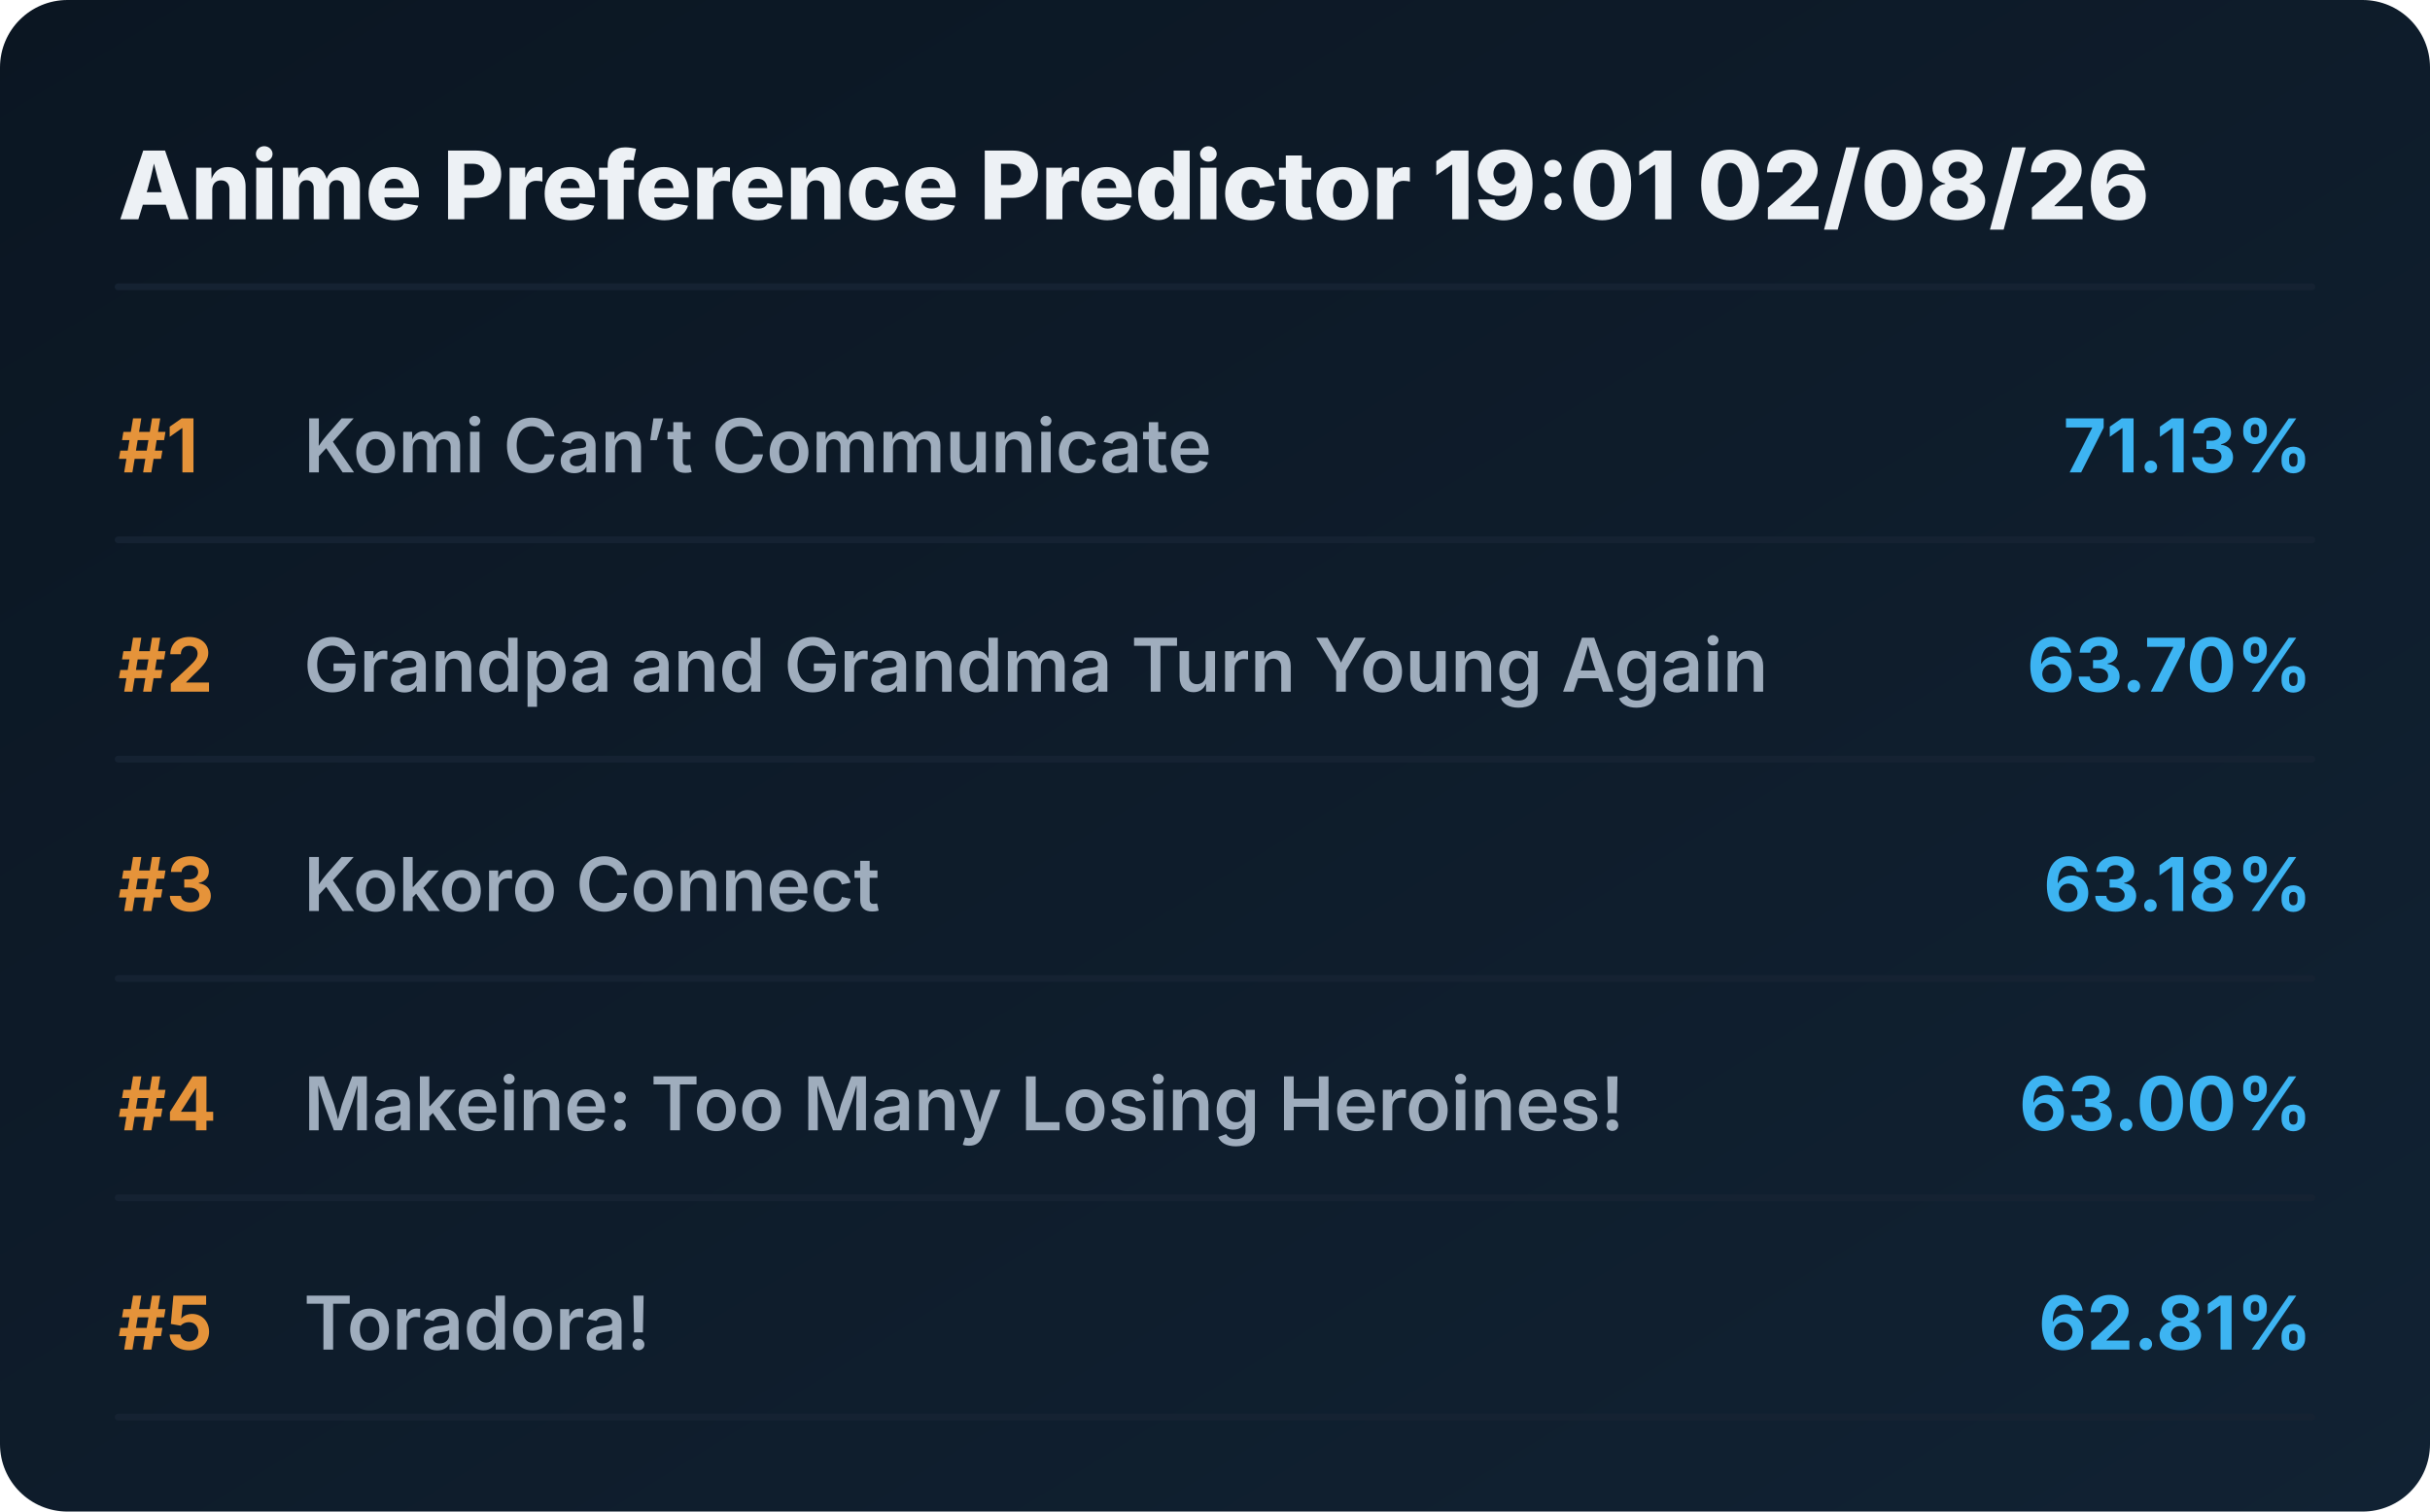
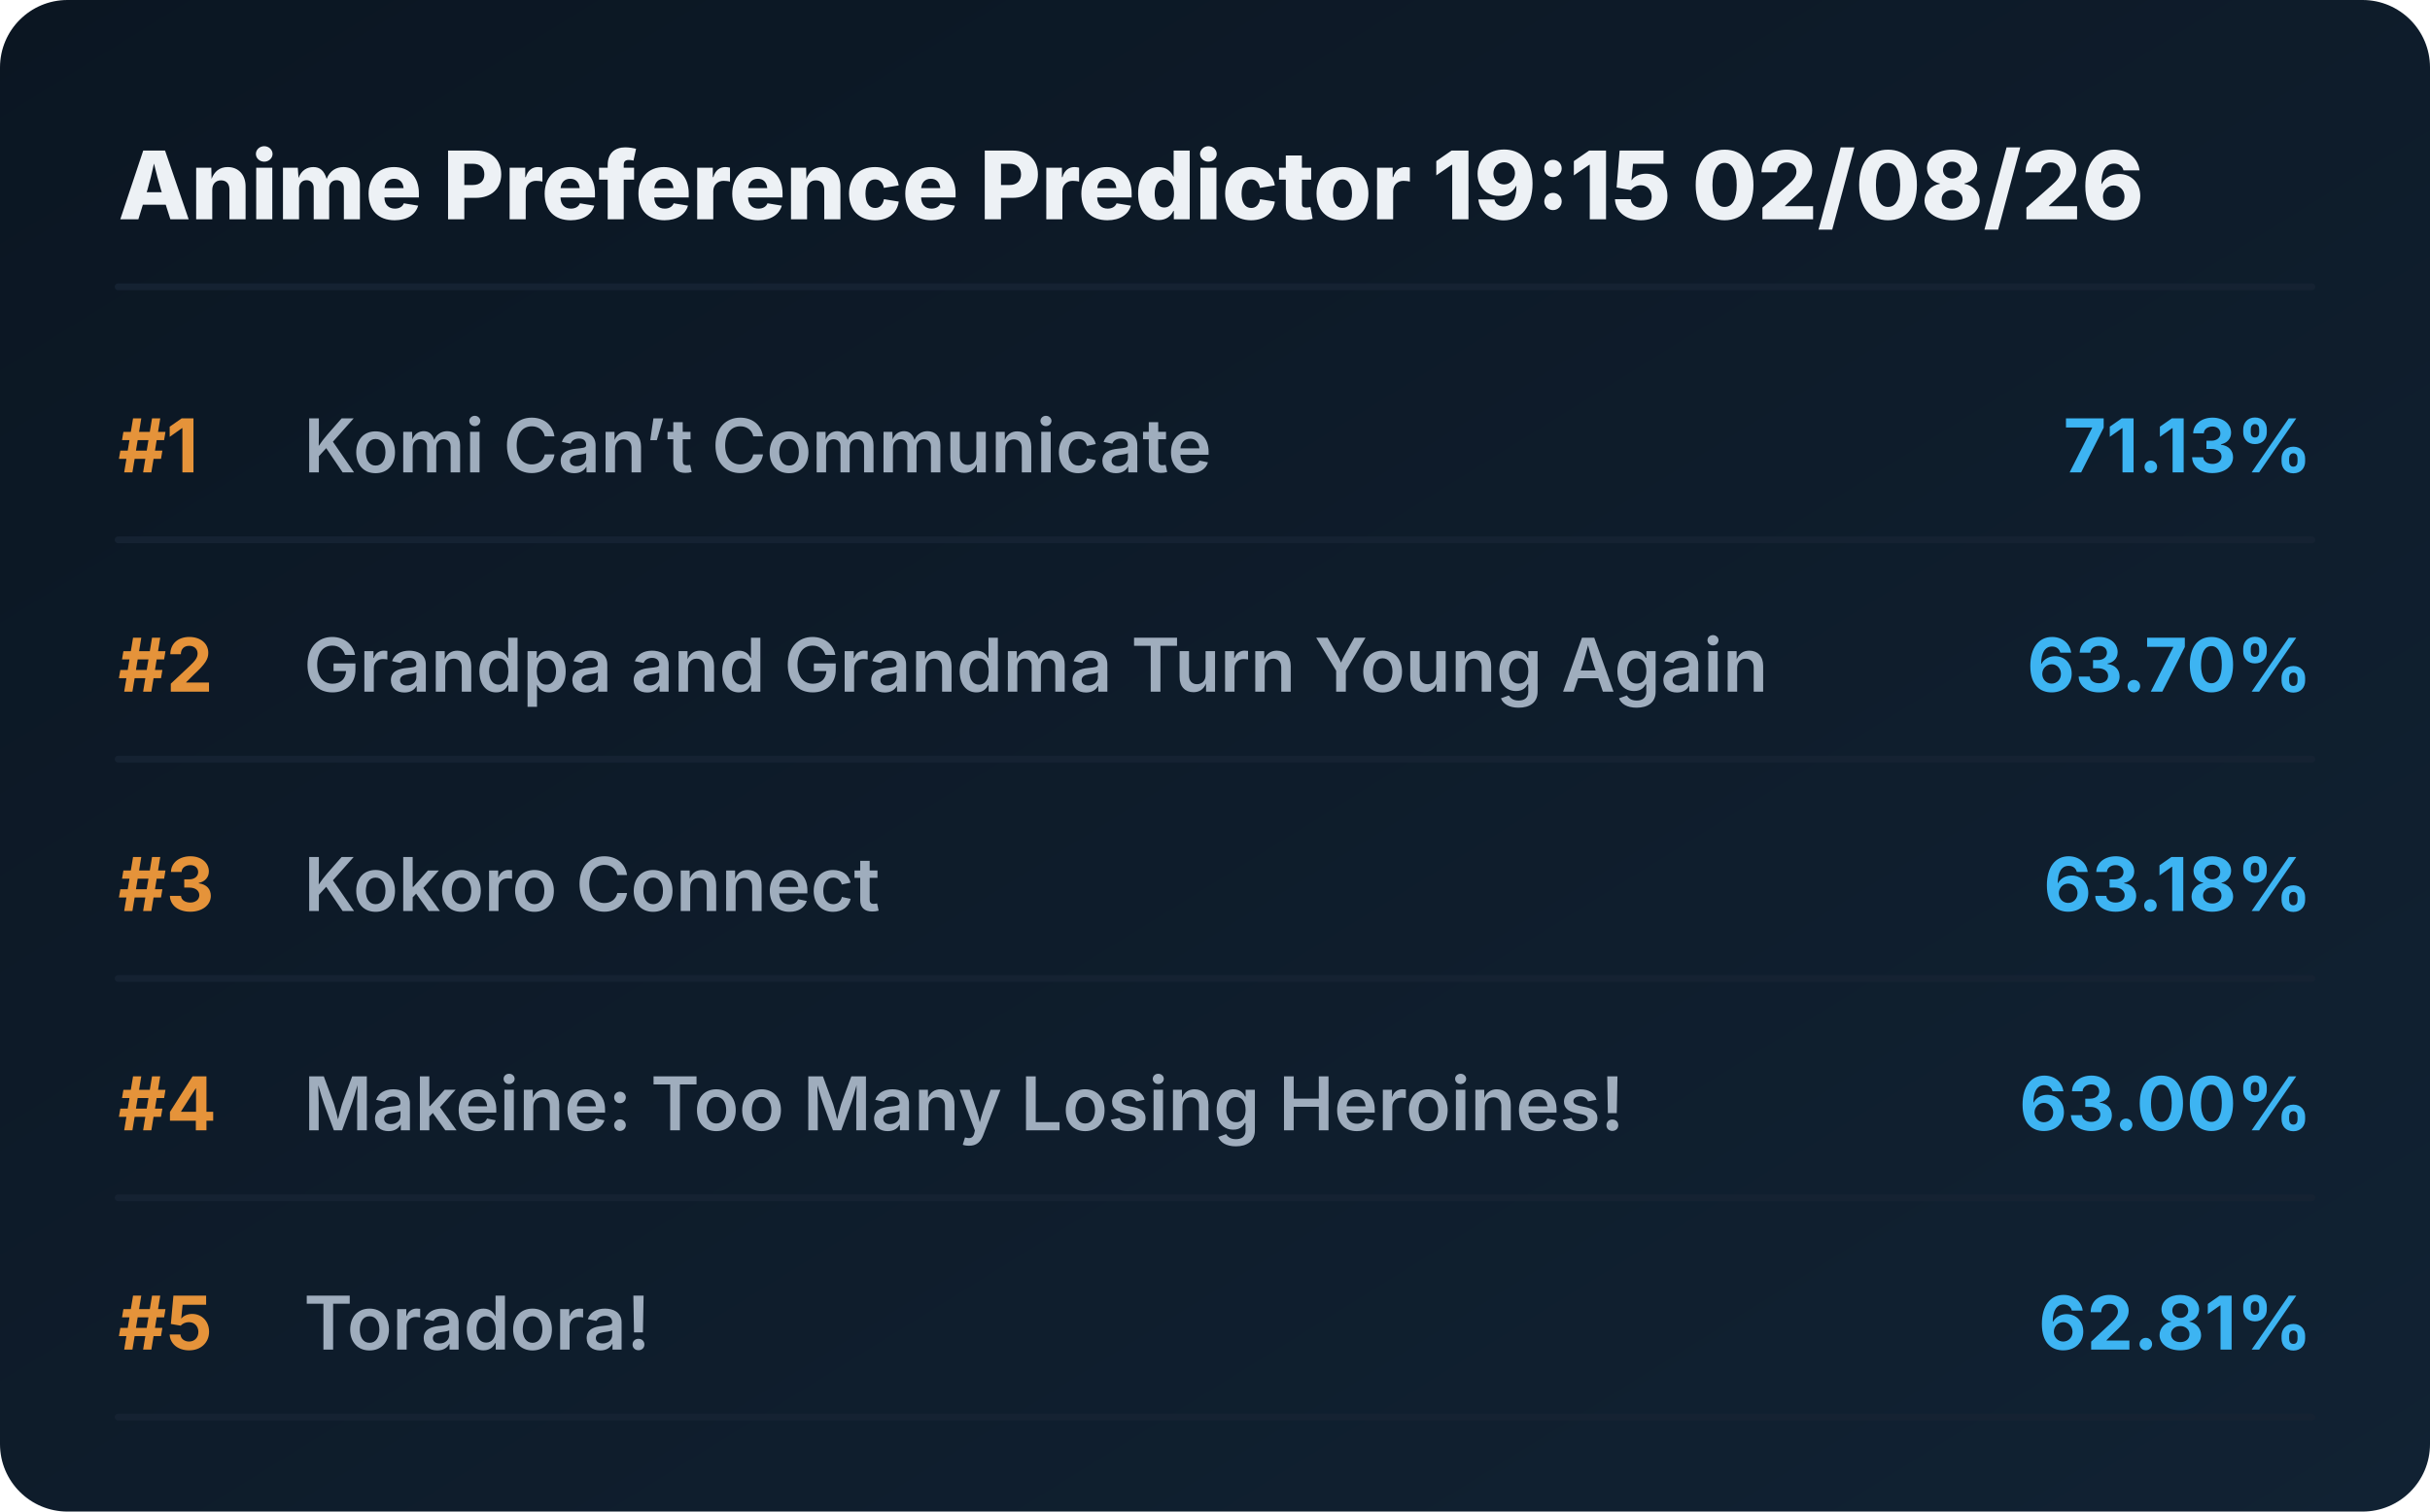
<svg xmlns="http://www.w3.org/2000/svg" viewBox="0 0 720 448" preserveAspectRatio="xMidYMid meet" style="width: 100%; height: auto; max-width: 720px;">
  <defs>
    <linearGradient id="boxGrad" x1="0%" y1="0%" x2="100%" y2="100%">
      <stop offset="0%" stop-color="#0b1622" />
      <stop offset="100%" stop-color="#112233" />
    </linearGradient>
    <clipPath id="titleClip">
      <rect x="90" y="0" width="510" height="100%" />
    </clipPath>
  </defs>
  <style>
    .bg { fill: url(#boxGrad); rx: 20px; }
    .header { font-family: 'Overpass', 'Inter', system-ui, sans-serif; font-weight: 800; font-size: 28px; fill: #edf1f5; }
    .rank { font-family: 'Overpass', 'Inter', system-ui, sans-serif; font-weight: 700; font-size: 22px; fill: #e5933a; }
    .title { font-family: 'Overpass', 'Inter', system-ui, sans-serif; font-weight: 600; font-size: 22px; fill: #9fadbd; }
    .score { font-family: 'Overpass', 'Inter', system-ui, sans-serif; font-weight: 700; font-size: 22px; fill: #3db4f2; }
    .line { stroke: #152232; stroke-width: 2; stroke-linecap: round; }
  </style>
  <rect class="bg" width="720" height="448" />
-   <text x="35" y="65" class="header">Anime Preference Predictor 19:01 02/08/26</text>
+   <text x="35" y="65" class="header">Anime Preference Predictor 19:15 02/08/26</text>
  <line x1="35" y1="85" x2="685" y2="85" class="line" />
  <g transform="translate(0, 0)">
    <text x="35" y="140" class="rank">#1</text>
    <text x="90" y="140" class="title">Komi Can’t Communicate</text>
    <text x="685" y="140" class="score" text-anchor="end">71.13%</text>
    <line x1="35" y1="160" x2="685" y2="160" class="line" />
  </g>
  <g transform="translate(0, 65)">
    <text x="35" y="140" class="rank">#2</text>
    <text x="90" y="140" class="title">Grandpa and Grandma Turn Young Again</text>
    <text x="685" y="140" class="score" text-anchor="end">63.70%</text>
    <line x1="35" y1="160" x2="685" y2="160" class="line" />
  </g>
  <g transform="translate(0, 130)">
    <text x="35" y="140" class="rank">#3</text>
    <text x="90" y="140" class="title">Kokoro Connect</text>
    <text x="685" y="140" class="score" text-anchor="end">63.18%</text>
    <line x1="35" y1="160" x2="685" y2="160" class="line" />
  </g>
  <g transform="translate(0, 195)">
    <text x="35" y="140" class="rank">#4</text>
    <text x="90" y="140" class="title">Makeine: Too Many Losing Heroines!</text>
    <text x="685" y="140" class="score" text-anchor="end">63.00%</text>
    <line x1="35" y1="160" x2="685" y2="160" class="line" />
  </g>
  <g transform="translate(0, 260)">
    <text x="35" y="140" class="rank">#5</text>
    <text x="90" y="140" class="title">Toradora!</text>
    <text x="685" y="140" class="score" text-anchor="end">62.81%</text>
    <line x1="35" y1="160" x2="685" y2="160" class="line" />
  </g>
</svg>
